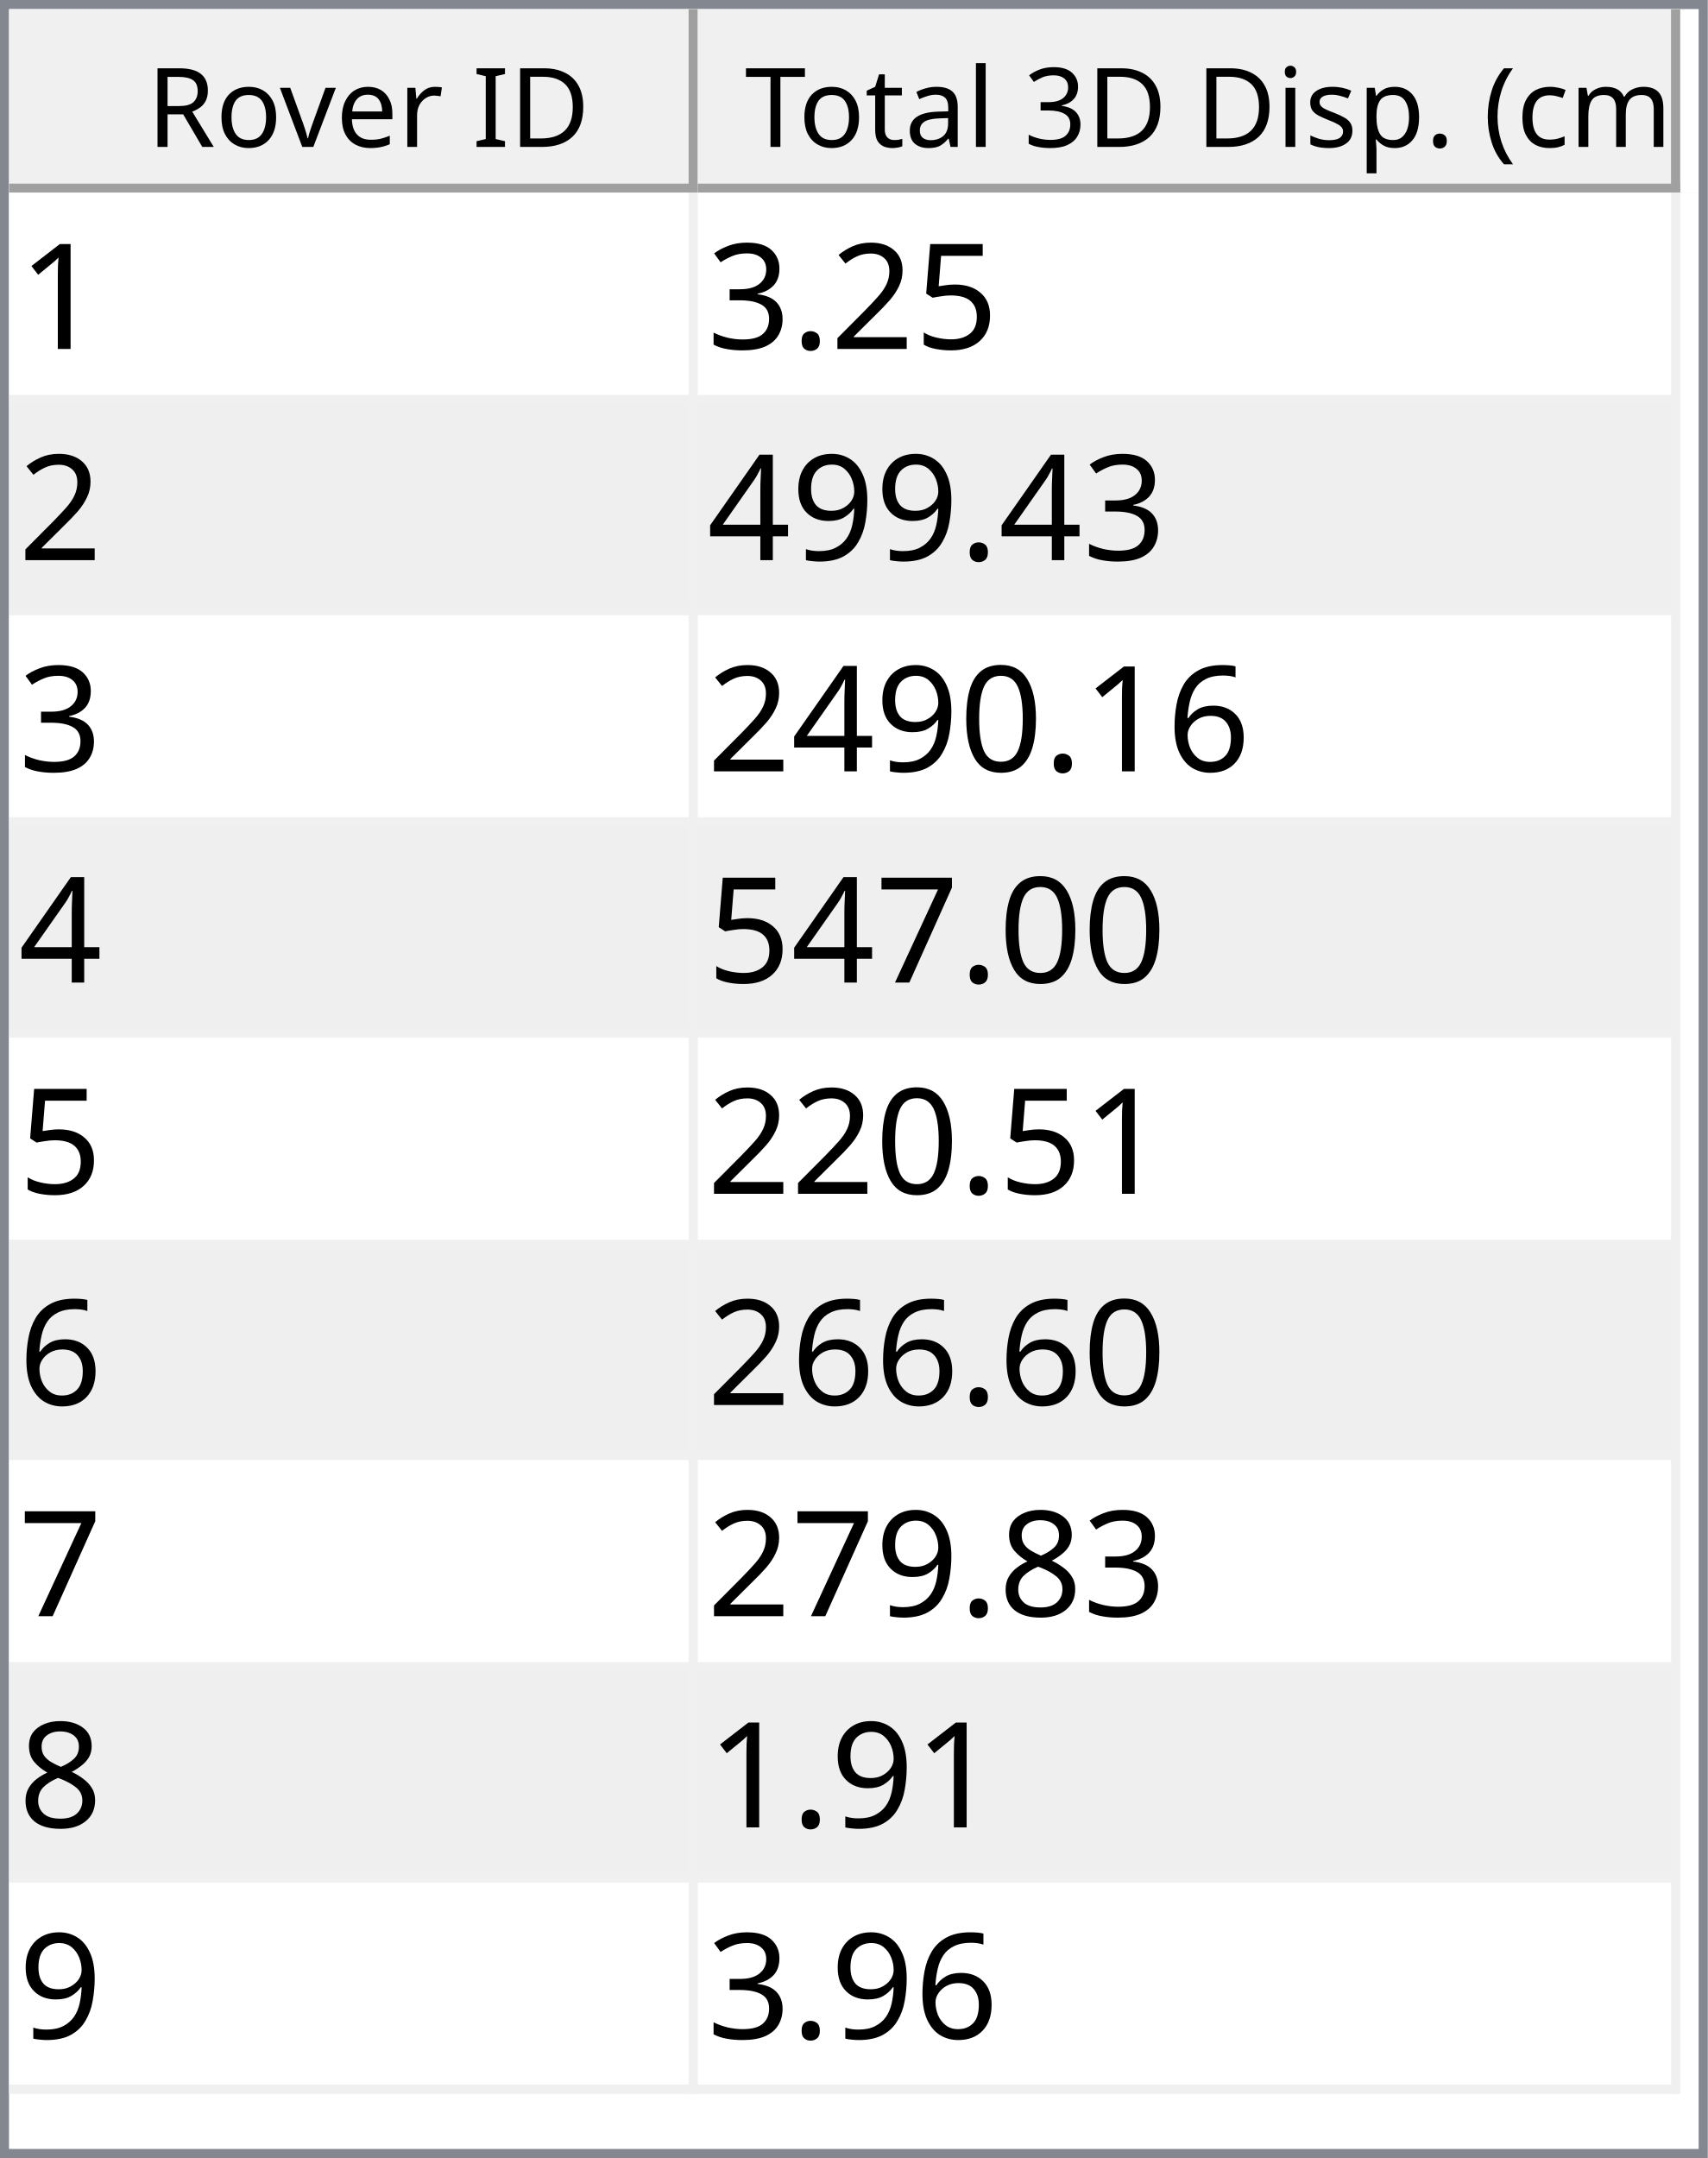
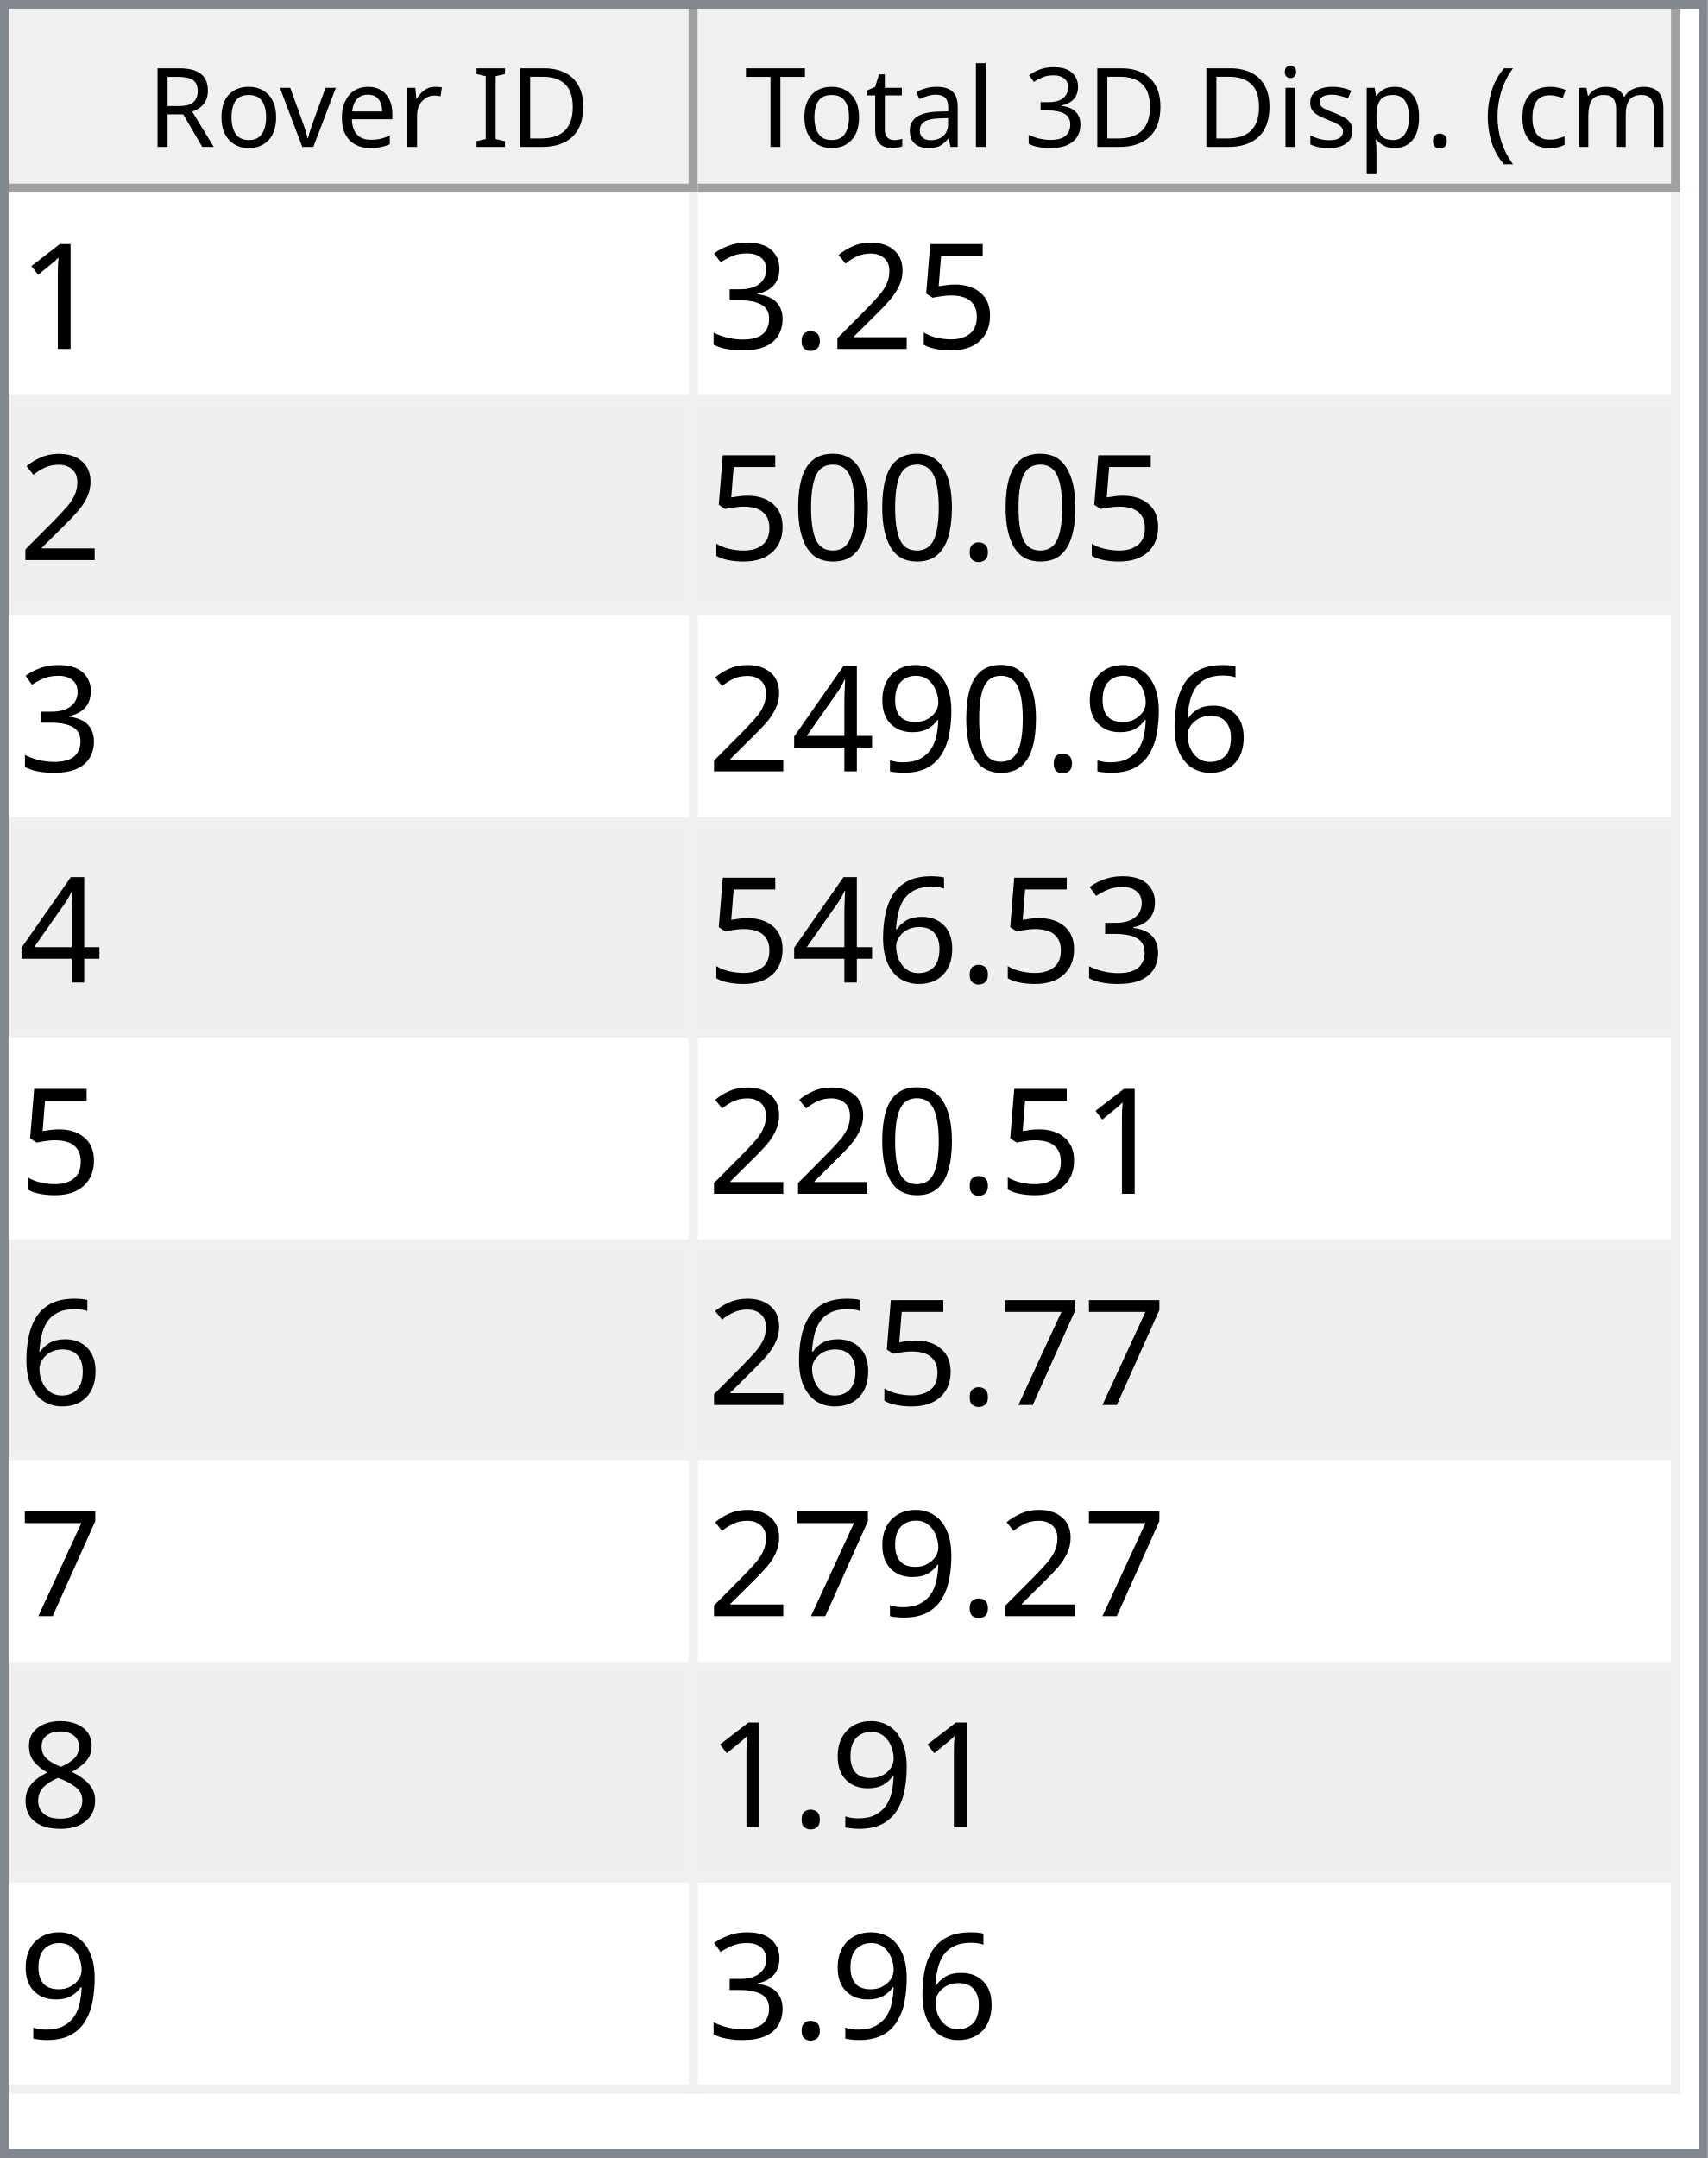
<svg xmlns="http://www.w3.org/2000/svg" style="fill-opacity:1; color-rendering:auto; color-interpolation:auto; text-rendering:auto; stroke:black; stroke-linecap:square; stroke-miterlimit:10; shape-rendering:auto; stroke-opacity:1; fill:black; stroke-dasharray:none; font-weight:normal; stroke-width:1; font-family:'Dialog'; font-style:normal; stroke-linejoin:miter; font-size:12px; stroke-dashoffset:0; image-rendering:auto;" width="186" height="235">
  <defs id="genericDefs" />
  <g>
    <defs id="defs1">
      <clipPath clipPathUnits="userSpaceOnUse" id="clipPath1">
        <path d="M0 0 L186 0 L186 235 L0 235 L0 0 Z" />
      </clipPath>
      <clipPath clipPathUnits="userSpaceOnUse" id="clipPath2">
        <path d="M0 0 L0 235 L186 235 L186 0 Z" />
      </clipPath>
      <clipPath clipPathUnits="userSpaceOnUse" id="clipPath3">
        <path d="M0 0 L0 20 L184 20 L184 0 Z" />
      </clipPath>
      <clipPath clipPathUnits="userSpaceOnUse" id="clipPath4">
        <path d="M0 0 L0 20 L75 20 L75 0 Z" />
      </clipPath>
      <clipPath clipPathUnits="userSpaceOnUse" id="clipPath5">
        <path d="M1 1 L1 19 L74 19 L74 1 Z" />
      </clipPath>
      <clipPath clipPathUnits="userSpaceOnUse" id="clipPath6">
        <path d="M0 0 L0 18 L73 18 L73 0 Z" />
      </clipPath>
      <clipPath clipPathUnits="userSpaceOnUse" id="clipPath7">
        <path d="M-0.5 -0.5 L-0.5 19.5 L74.5 19.5 L74.5 -0.5 Z" />
      </clipPath>
      <clipPath clipPathUnits="userSpaceOnUse" id="clipPath8">
        <path d="M0 0 L0 20 L107 20 L107 0 Z" />
      </clipPath>
      <clipPath clipPathUnits="userSpaceOnUse" id="clipPath9">
        <path d="M1 1 L1 19 L106 19 L106 1 Z" />
      </clipPath>
      <clipPath clipPathUnits="userSpaceOnUse" id="clipPath10">
        <path d="M0 0 L0 18 L105 18 L105 0 Z" />
      </clipPath>
      <clipPath clipPathUnits="userSpaceOnUse" id="clipPath11">
        <path d="M-0.5 -0.5 L-0.5 19.5 L106.5 19.5 L106.5 -0.5 Z" />
      </clipPath>
      <clipPath clipPathUnits="userSpaceOnUse" id="clipPath12">
        <path d="M0 0 L0 213 L184 213 L184 0 Z" />
      </clipPath>
      <clipPath clipPathUnits="userSpaceOnUse" id="clipPath13">
        <path d="M0 0 L0 207 L182 207 L182 0 Z" />
      </clipPath>
      <clipPath clipPathUnits="userSpaceOnUse" id="clipPath14">
        <path d="M-0.5 -0.5 L-0.5 206.5 L181.5 206.5 L181.5 -0.5 Z" />
      </clipPath>
      <clipPath clipPathUnits="userSpaceOnUse" id="clipPath15">
        <path d="M0 0 L0 22 L74 22 L74 0 Z" />
      </clipPath>
      <clipPath clipPathUnits="userSpaceOnUse" id="clipPath16">
        <path d="M0 0 L0 22 L106 22 L106 0 Z" />
      </clipPath>
      <font horiz-adv-x="64.551" id="font1">
        <font-face ascent="107.91" descent="25.098" units-per-em="100" style="font-style:normal; font-family:Segoe UI; font-weight:normal;" />
        <missing-glyph horiz-adv-x="64.551" d="M8.109 0 L8.109 68.266 L56.453 68.266 L56.453 0 L8.109 0 ZM15.328 7.234 L49.219 7.234 L49.219 61.031 L15.328 61.031 L15.328 7.234 Z" />
        <glyph unicode="D" horiz-adv-x="70.117" d="M9.188 0 L9.188 70.016 L28.516 70.016 Q65.531 70.016 65.531 35.891 Q65.531 19.672 55.25 9.836 Q44.969 0 27.734 0 L9.188 0 ZM17.391 62.594 L17.391 7.422 L27.828 7.422 Q41.609 7.422 49.273 14.797 Q56.938 22.172 56.938 35.688 Q56.938 62.594 28.328 62.594 L17.391 62.594 Z" />
        <glyph unicode="I" horiz-adv-x="26.611" d="M17.391 0 L9.188 0 L9.188 70.016 L17.391 70.016 L17.391 0 Z" />
        <glyph unicode=" " horiz-adv-x="27.393" d="" />
        <glyph unicode="r" horiz-adv-x="34.766" d="M34.188 41.891 Q32.078 43.5 28.125 43.5 Q23 43.5 19.555 38.672 Q16.109 33.844 16.109 25.484 L16.109 0 L8.109 0 L8.109 50 L16.109 50 L16.109 39.703 L16.312 39.703 Q18.016 44.969 21.531 47.922 Q25.047 50.875 29.391 50.875 Q32.516 50.875 34.188 50.203 L34.188 41.891 Z" />
        <glyph unicode="e" horiz-adv-x="52.295" d="M48.297 23 L12.984 23 Q13.188 14.656 17.484 10.109 Q21.781 5.562 29.297 5.562 Q37.75 5.562 44.828 11.141 L44.828 3.609 Q38.234 -1.172 27.391 -1.172 Q16.797 -1.172 10.742 5.641 Q4.688 12.453 4.688 24.812 Q4.688 36.469 11.305 43.82 Q17.922 51.172 27.734 51.172 Q37.547 51.172 42.922 44.828 Q48.297 38.484 48.297 27.203 L48.297 23 ZM40.094 29.781 Q40.047 36.719 36.75 40.578 Q33.453 44.438 27.594 44.438 Q21.922 44.438 17.969 40.383 Q14.016 36.328 13.094 29.781 L40.094 29.781 Z" />
        <glyph unicode="v" horiz-adv-x="47.9" d="M47.406 50 L27.484 0 L19.625 0 L0.688 50 L9.469 50 L22.172 13.672 Q23.578 9.672 23.922 6.688 L24.125 6.688 Q24.609 10.453 25.688 13.484 L38.969 50 L47.406 50 Z" />
        <glyph unicode="o" horiz-adv-x="58.594" d="M29 -1.172 Q17.922 -1.172 11.305 5.836 Q4.688 12.844 4.688 24.422 Q4.688 37.016 11.57 44.094 Q18.453 51.172 30.172 51.172 Q41.359 51.172 47.633 44.289 Q53.906 37.406 53.906 25.203 Q53.906 13.234 47.141 6.031 Q40.375 -1.172 29 -1.172 ZM29.594 44.438 Q21.875 44.438 17.383 39.188 Q12.891 33.938 12.891 24.703 Q12.891 15.828 17.43 10.695 Q21.969 5.562 29.594 5.562 Q37.359 5.562 41.531 10.594 Q45.703 15.625 45.703 24.906 Q45.703 34.281 41.531 39.359 Q37.359 44.438 29.594 44.438 Z" />
        <glyph unicode="R" horiz-adv-x="59.814" d="M59.375 0 L49.609 0 L37.891 19.625 Q36.281 22.359 34.766 24.289 Q33.25 26.219 31.664 27.438 Q30.078 28.656 28.25 29.219 Q26.422 29.781 24.125 29.781 L17.391 29.781 L17.391 0 L9.188 0 L9.188 70.016 L30.078 70.016 Q34.672 70.016 38.555 68.867 Q42.438 67.719 45.289 65.375 Q48.141 63.031 49.758 59.547 Q51.375 56.062 51.375 51.375 Q51.375 47.703 50.273 44.656 Q49.172 41.609 47.148 39.211 Q45.125 36.812 42.266 35.133 Q39.406 33.453 35.844 32.516 L35.844 32.328 Q37.594 31.547 38.891 30.547 Q40.188 29.547 41.359 28.18 Q42.531 26.812 43.68 25.078 Q44.828 23.344 46.234 21.047 L59.375 0 ZM17.391 62.594 L17.391 37.203 L28.516 37.203 Q31.594 37.203 34.203 38.133 Q36.812 39.062 38.719 40.797 Q40.625 42.531 41.703 45.047 Q42.781 47.562 42.781 50.688 Q42.781 56.297 39.141 59.445 Q35.5 62.594 28.609 62.594 L17.391 62.594 Z" />
        <glyph unicode=")" horiz-adv-x="30.176" d="M8.297 -15.922 L1.172 -15.922 Q16.406 2.344 16.406 26.812 Q16.406 51.469 1.078 70.016 L8.297 70.016 Q23.531 52.156 23.531 26.703 Q23.531 1.375 8.297 -15.922 Z" />
        <glyph unicode="m" horiz-adv-x="86.133" d="M79.109 0 L71.094 0 L71.094 28.719 Q71.094 37.016 68.531 40.727 Q65.969 44.438 59.906 44.438 Q54.781 44.438 51.195 39.75 Q47.609 35.062 47.609 28.516 L47.609 0 L39.594 0 L39.594 29.688 Q39.594 44.438 28.219 44.438 Q22.953 44.438 19.531 40.016 Q16.109 35.594 16.109 28.516 L16.109 0 L8.109 0 L8.109 50 L16.109 50 L16.109 42.094 L16.312 42.094 Q21.625 51.172 31.844 51.172 Q36.969 51.172 40.773 48.312 Q44.578 45.453 46 40.828 Q51.562 51.172 62.594 51.172 Q79.109 51.172 79.109 30.812 L79.109 0 Z" />
        <glyph unicode="c" horiz-adv-x="46.191" d="M42.188 2.297 Q36.422 -1.172 28.516 -1.172 Q17.828 -1.172 11.258 5.789 Q4.688 12.75 4.688 23.828 Q4.688 36.188 11.766 43.68 Q18.844 51.172 30.672 51.172 Q37.25 51.172 42.281 48.734 L42.281 40.531 Q36.719 44.438 30.375 44.438 Q22.703 44.438 17.797 38.945 Q12.891 33.453 12.891 24.516 Q12.891 15.719 17.508 10.641 Q22.125 5.562 29.891 5.562 Q36.422 5.562 42.188 9.906 L42.188 2.297 Z" />
        <glyph unicode="(" horiz-adv-x="30.176" d="M29.109 -15.922 L21.969 -15.922 Q6.844 1.375 6.844 26.703 Q6.844 52.156 21.969 70.016 L29.203 70.016 Q13.875 51.469 13.875 26.812 Q13.875 2.344 29.109 -15.922 Z" />
        <glyph unicode="." horiz-adv-x="21.68" d="M10.891 -1.078 Q8.641 -1.078 7.055 0.539 Q5.469 2.156 5.469 4.391 Q5.469 6.641 7.055 8.273 Q8.641 9.906 10.891 9.906 Q13.188 9.906 14.797 8.273 Q16.406 6.641 16.406 4.391 Q16.406 2.156 14.797 0.539 Q13.188 -1.078 10.891 -1.078 Z" />
        <glyph unicode="p" horiz-adv-x="58.789" d="M16.312 7.234 L16.109 7.234 L16.109 -23 L8.109 -23 L8.109 50 L16.109 50 L16.109 41.219 L16.312 41.219 Q22.219 51.172 33.594 51.172 Q43.266 51.172 48.688 44.461 Q54.109 37.75 54.109 26.469 Q54.109 13.922 48 6.375 Q41.891 -1.172 31.297 -1.172 Q21.578 -1.172 16.312 7.234 ZM16.109 27.391 L16.109 20.406 Q16.109 14.203 20.141 9.883 Q24.172 5.562 30.375 5.562 Q37.641 5.562 41.773 11.133 Q45.906 16.703 45.906 26.609 Q45.906 34.969 42.047 39.703 Q38.188 44.438 31.594 44.438 Q24.609 44.438 20.359 39.578 Q16.109 34.719 16.109 27.391 Z" />
        <glyph unicode="s" horiz-adv-x="42.432" d="M5.078 1.812 L5.078 10.406 Q11.625 5.562 19.484 5.562 Q30.031 5.562 30.031 12.594 Q30.031 14.594 29.125 15.992 Q28.219 17.391 26.68 18.461 Q25.141 19.531 23.07 20.383 Q21 21.234 18.609 22.172 Q15.281 23.484 12.766 24.828 Q10.25 26.172 8.57 27.859 Q6.891 29.547 6.031 31.695 Q5.172 33.844 5.172 36.719 Q5.172 40.234 6.789 42.945 Q8.406 45.656 11.086 47.484 Q13.766 49.312 17.211 50.242 Q20.656 51.172 24.312 51.172 Q30.812 51.172 35.938 48.922 L35.938 40.828 Q30.422 44.438 23.25 44.438 Q21 44.438 19.195 43.922 Q17.391 43.406 16.094 42.477 Q14.797 41.547 14.086 40.258 Q13.375 38.969 13.375 37.406 Q13.375 35.453 14.086 34.133 Q14.797 32.812 16.164 31.789 Q17.531 30.766 19.484 29.938 Q21.438 29.109 23.922 28.125 Q27.25 26.859 29.883 25.516 Q32.516 24.172 34.375 22.484 Q36.234 20.797 37.234 18.602 Q38.234 16.406 38.234 13.375 Q38.234 9.672 36.602 6.938 Q34.969 4.203 32.234 2.398 Q29.5 0.594 25.93 -0.289 Q22.359 -1.172 18.453 -1.172 Q10.75 -1.172 5.078 1.812 Z" />
        <glyph unicode="i" horiz-adv-x="24.219" d="M12.203 62.703 Q10.062 62.703 8.547 64.164 Q7.031 65.625 7.031 67.875 Q7.031 70.125 8.547 71.609 Q10.062 73.094 12.203 73.094 Q14.406 73.094 15.945 71.609 Q17.484 70.125 17.484 67.875 Q17.484 65.719 15.945 64.211 Q14.406 62.703 12.203 62.703 ZM16.109 0 L8.109 0 L8.109 50 L16.109 50 L16.109 0 Z" />
        <glyph unicode="3" horiz-adv-x="53.906" d="M46.531 19.828 Q46.531 15.094 44.75 11.211 Q42.969 7.328 39.719 4.57 Q36.469 1.812 31.93 0.297 Q27.391 -1.219 21.922 -1.219 Q11.922 -1.219 6 2.594 L6 11.188 Q13.094 5.609 22.219 5.609 Q25.875 5.609 28.828 6.539 Q31.781 7.469 33.906 9.227 Q36.031 10.984 37.18 13.477 Q38.328 15.969 38.328 19.094 Q38.328 32.812 18.797 32.812 L12.984 32.812 L12.984 39.594 L18.5 39.594 Q35.797 39.594 35.797 52.484 Q35.797 64.406 22.609 64.406 Q15.188 64.406 8.688 59.422 L8.688 67.188 Q15.375 71.188 24.609 71.188 Q29 71.188 32.57 69.969 Q36.141 68.75 38.68 66.555 Q41.219 64.359 42.609 61.281 Q44 58.203 44 54.5 Q44 40.672 30.031 36.719 L30.031 36.531 Q33.594 36.141 36.625 34.797 Q39.656 33.453 41.852 31.305 Q44.047 29.156 45.289 26.25 Q46.531 23.344 46.531 19.828 Z" />
        <glyph unicode="l" horiz-adv-x="24.219" d="M16.109 0 L8.109 0 L8.109 74.031 L16.109 74.031 L16.109 0 Z" />
        <glyph unicode="a" horiz-adv-x="50.879" d="M43.891 0 L35.891 0 L35.891 7.812 L35.688 7.812 Q30.469 -1.172 20.312 -1.172 Q12.844 -1.172 8.617 2.781 Q4.391 6.734 4.391 13.281 Q4.391 27.297 20.906 29.594 L35.891 31.688 Q35.891 44.438 25.594 44.438 Q16.547 44.438 9.281 38.281 L9.281 46.484 Q16.656 51.172 26.266 51.172 Q43.891 51.172 43.891 32.516 L43.891 0 ZM35.891 25.297 L23.828 23.641 Q18.266 22.859 15.43 20.875 Q12.594 18.891 12.594 13.875 Q12.594 10.203 15.211 7.883 Q17.828 5.562 22.172 5.562 Q28.125 5.562 32.008 9.742 Q35.891 13.922 35.891 20.312 L35.891 25.297 Z" />
        <glyph unicode="t" horiz-adv-x="33.887" d="M31.297 0.484 Q28.469 -1.078 23.828 -1.078 Q10.688 -1.078 10.688 13.578 L10.688 43.172 L2.094 43.172 L2.094 50 L10.688 50 L10.688 62.203 L18.703 64.797 L18.703 50 L31.297 50 L31.297 43.172 L18.703 43.172 L18.703 14.984 Q18.703 9.969 20.414 7.82 Q22.125 5.672 26.078 5.672 Q29.109 5.672 31.297 7.328 L31.297 0.484 Z" />
        <glyph unicode="T" horiz-adv-x="52.393" d="M50.594 62.594 L30.375 62.594 L30.375 0 L22.172 0 L22.172 62.594 L2 62.594 L2 70.016 L50.594 70.016 L50.594 62.594 Z" />
      </font>
      <font horiz-adv-x="75.0" id="font2">
        <font-face ascent="100.537" descent="21.973" units-per-em="100" style="font-style:normal; font-family:sans-serif; font-weight:normal;" />
        <missing-glyph horiz-adv-x="75.0" d="M12.5 0 L12.5 62.5 L62.5 62.5 L62.5 0 L12.5 0 ZM14.062 1.562 L60.938 1.562 L60.938 60.938 L14.062 60.938 L14.062 1.562 Z" />
        <glyph unicode="1" horiz-adv-x="55.615" d="M37.25 0 L28.469 0 L28.469 56 Q25.297 52.984 20.141 49.953 Q14.984 46.922 10.891 45.406 L10.891 53.906 Q18.266 57.375 23.781 62.305 Q29.297 67.234 31.594 71.875 L37.25 71.875 L37.25 0 Z" />
        <glyph unicode="5" horiz-adv-x="55.615" d="M4.156 18.75 L13.375 19.531 Q14.406 12.797 18.141 9.398 Q21.875 6 27.156 6 Q33.5 6 37.891 10.789 Q42.281 15.578 42.281 23.484 Q42.281 31 38.062 35.352 Q33.844 39.703 27 39.703 Q22.75 39.703 19.336 37.773 Q15.922 35.844 13.969 32.766 L5.719 33.844 L12.641 70.609 L48.25 70.609 L48.25 62.203 L19.672 62.203 L15.828 42.969 Q22.266 47.469 29.344 47.469 Q38.719 47.469 45.164 40.969 Q51.609 34.469 51.609 24.266 Q51.609 14.547 45.953 7.469 Q39.062 -1.219 27.156 -1.219 Q17.391 -1.219 11.211 4.25 Q5.031 9.719 4.156 18.75 Z" />
        <glyph unicode="2" horiz-adv-x="55.615" d="M50.344 8.453 L50.344 0 L3.031 0 Q2.938 3.172 4.047 6.109 Q5.859 10.938 9.836 15.625 Q13.812 20.312 21.344 26.469 Q33.016 36.031 37.117 41.625 Q41.219 47.219 41.219 52.203 Q41.219 57.422 37.477 61.008 Q33.734 64.594 27.734 64.594 Q21.391 64.594 17.578 60.789 Q13.766 56.984 13.719 50.25 L4.688 51.172 Q5.609 61.281 11.664 66.578 Q17.719 71.875 27.938 71.875 Q38.234 71.875 44.242 66.164 Q50.25 60.453 50.25 52 Q50.25 47.703 48.492 43.555 Q46.734 39.406 42.656 34.812 Q38.578 30.219 29.109 22.219 Q21.188 15.578 18.945 13.211 Q16.703 10.844 15.234 8.453 L50.344 8.453 Z" />
        <glyph unicode="." horiz-adv-x="27.783" d="M9.078 0 L9.078 10.016 L19.094 10.016 L19.094 0 L9.078 0 Z" />
        <glyph unicode="3" horiz-adv-x="55.615" d="M4.203 18.891 L12.984 20.062 Q14.5 12.594 18.141 9.297 Q21.781 6 27 6 Q33.203 6 37.477 10.297 Q41.75 14.594 41.75 20.953 Q41.75 27 37.797 30.93 Q33.844 34.859 27.734 34.859 Q25.25 34.859 21.531 33.891 L22.516 41.609 Q23.391 41.5 23.922 41.5 Q29.547 41.5 34.039 44.43 Q38.531 47.359 38.531 53.469 Q38.531 58.297 35.258 61.477 Q31.984 64.656 26.812 64.656 Q21.688 64.656 18.266 61.43 Q14.844 58.203 13.875 51.766 L5.078 53.328 Q6.688 62.156 12.398 67.016 Q18.109 71.875 26.609 71.875 Q32.469 71.875 37.398 69.359 Q42.328 66.844 44.945 62.5 Q47.562 58.156 47.562 53.266 Q47.562 48.641 45.07 44.828 Q42.578 41.016 37.703 38.766 Q44.047 37.312 47.562 32.695 Q51.078 28.078 51.078 21.141 Q51.078 11.766 44.242 5.25 Q37.406 -1.266 26.953 -1.266 Q17.531 -1.266 11.305 4.352 Q5.078 9.969 4.203 18.891 Z" />
+         <glyph unicode="0" horiz-adv-x="55.615" d="M4.156 35.297 Q4.156 48 6.766 55.742 Q9.375 63.484 14.523 67.68 Q19.672 71.875 27.484 71.875 Q33.25 71.875 37.594 69.555 Q41.938 67.234 44.773 62.867 Q47.609 58.5 49.219 52.227 Q50.828 45.953 50.828 35.297 Q50.828 22.703 48.242 14.969 Q45.656 7.234 40.508 3.008 Q35.359 -1.219 27.484 -1.219 Q17.141 -1.219 11.234 6.203 Q4.156 15.141 4.156 35.297 ZM13.188 35.297 Q13.188 17.672 17.312 11.836 Q21.438 6 27.484 6 Q33.547 6 37.672 11.859 Q41.797 17.719 41.797 35.297 Q41.797 52.984 37.672 58.789 Q33.547 64.594 27.391 64.594 Q21.344 64.594 17.719 59.469 Q13.188 52.938 13.188 35.297 Z" />
+         <glyph unicode="6" horiz-adv-x="55.615" d="M49.75 54.047 L41.016 53.375 Q39.844 58.547 37.703 60.891 Q34.125 64.656 28.906 64.656 Q24.703 64.656 21.531 62.312 Q17.391 59.281 14.992 53.469 Q12.594 47.656 12.5 36.922 Q15.672 41.75 20.266 44.094 Q24.859 46.438 29.891 46.438 Q38.672 46.438 44.852 39.969 Q51.031 33.5 51.031 23.25 Q51.031 16.5 48.125 10.719 Q45.219 4.938 40.141 1.859 Q35.062 -1.219 28.609 -1.219 Q17.625 -1.219 10.695 6.859 Q3.766 14.938 3.766 33.5 Q3.766 54.25 11.422 63.672 Q18.109 71.875 29.438 71.875 Q37.891 71.875 43.289 67.141 Q48.688 62.406 49.75 54.047 ZM13.875 23.188 Q13.875 18.656 15.797 14.508 Q17.719 10.359 21.188 8.18 Q24.656 6 28.469 6 Q34.031 6 38.039 10.492 Q42.047 14.984 42.047 22.703 Q42.047 30.125 38.086 34.398 Q34.125 38.672 28.125 38.672 Q22.172 38.672 18.023 34.398 Q13.875 30.125 13.875 23.188 Z" />
        <glyph unicode="9" horiz-adv-x="55.615" d="M5.469 16.547 L13.922 17.328 Q14.984 11.375 18.016 8.688 Q21.047 6 25.781 6 Q29.828 6 32.883 7.859 Q35.938 9.719 37.891 12.82 Q39.844 15.922 41.164 21.195 Q42.484 26.469 42.484 31.938 Q42.484 32.516 42.438 33.688 Q39.797 29.5 35.234 26.883 Q30.672 24.266 25.344 24.266 Q16.453 24.266 10.305 30.711 Q4.156 37.156 4.156 47.703 Q4.156 58.594 10.578 65.234 Q17 71.875 26.656 71.875 Q33.641 71.875 39.43 68.117 Q45.219 64.359 48.219 57.398 Q51.219 50.438 51.219 37.25 Q51.219 23.531 48.242 15.406 Q45.266 7.281 39.383 3.031 Q33.5 -1.219 25.594 -1.219 Q17.188 -1.219 11.867 3.445 Q6.547 8.109 5.469 16.547 ZM41.453 48.141 Q41.453 55.719 37.43 60.156 Q33.406 64.594 27.734 64.594 Q21.875 64.594 17.531 59.812 Q13.188 55.031 13.188 47.406 Q13.188 40.578 17.312 36.305 Q21.438 32.031 27.484 32.031 Q33.594 32.031 37.523 36.305 Q41.453 40.578 41.453 48.141 Z" />
        <glyph unicode="4" horiz-adv-x="55.615" d="M32.328 0 L32.328 17.141 L1.266 17.141 L1.266 25.203 L33.938 71.578 L41.109 71.578 L41.109 25.203 L50.781 25.203 L50.781 17.141 L41.109 17.141 L41.109 0 L32.328 0 ZM32.328 25.203 L32.328 57.469 L9.906 25.203 L32.328 25.203 Z" />
-         <glyph unicode="6" horiz-adv-x="55.615" d="M49.75 54.047 L41.016 53.375 Q39.844 58.547 37.703 60.891 Q34.125 64.656 28.906 64.656 Q24.703 64.656 21.531 62.312 Q17.391 59.281 14.992 53.469 Q12.594 47.656 12.5 36.922 Q15.672 41.75 20.266 44.094 Q24.859 46.438 29.891 46.438 Q38.672 46.438 44.852 39.969 Q51.031 33.5 51.031 23.25 Q51.031 16.5 48.125 10.719 Q45.219 4.938 40.141 1.859 Q35.062 -1.219 28.609 -1.219 Q17.625 -1.219 10.695 6.859 Q3.766 14.938 3.766 33.5 Q3.766 54.25 11.422 63.672 Q18.109 71.875 29.438 71.875 Q37.891 71.875 43.289 67.141 Q48.688 62.406 49.75 54.047 ZM13.875 23.188 Q13.875 18.656 15.797 14.508 Q17.719 10.359 21.188 8.18 Q24.656 6 28.469 6 Q34.031 6 38.039 10.492 Q42.047 14.984 42.047 22.703 Q42.047 30.125 38.086 34.398 Q34.125 38.672 28.125 38.672 Q22.172 38.672 18.023 34.398 Q13.875 30.125 13.875 23.188 Z" />
-         <glyph unicode="0" horiz-adv-x="55.615" d="M4.156 35.297 Q4.156 48 6.766 55.742 Q9.375 63.484 14.523 67.68 Q19.672 71.875 27.484 71.875 Q33.25 71.875 37.594 69.555 Q41.938 67.234 44.773 62.867 Q47.609 58.5 49.219 52.227 Q50.828 45.953 50.828 35.297 Q50.828 22.703 48.242 14.969 Q45.656 7.234 40.508 3.008 Q35.359 -1.219 27.484 -1.219 Q17.141 -1.219 11.234 6.203 Q4.156 15.141 4.156 35.297 ZM13.188 35.297 Q13.188 17.672 17.312 11.836 Q21.438 6 27.484 6 Q33.547 6 37.672 11.859 Q41.797 17.719 41.797 35.297 Q41.797 52.984 37.672 58.789 Q33.547 64.594 27.391 64.594 Q21.344 64.594 17.719 59.469 Q13.188 52.938 13.188 35.297 Z" />
        <glyph unicode="7" horiz-adv-x="55.615" d="M4.734 62.203 L4.734 70.656 L51.078 70.656 L51.078 63.812 Q44.234 56.547 37.523 44.484 Q30.812 32.422 27.156 19.672 Q24.516 10.688 23.781 0 L14.75 0 Q14.891 8.453 18.062 20.414 Q21.234 32.375 27.172 43.484 Q33.109 54.594 39.797 62.203 L4.734 62.203 Z" />
        <glyph unicode="8" horiz-adv-x="55.615" d="M17.672 38.812 Q12.203 40.828 9.57 44.539 Q6.938 48.25 6.938 53.422 Q6.938 61.234 12.555 66.555 Q18.172 71.875 27.484 71.875 Q36.859 71.875 42.578 66.43 Q48.297 60.984 48.297 53.172 Q48.297 48.188 45.68 44.508 Q43.062 40.828 37.75 38.812 Q44.344 36.672 47.781 31.883 Q51.219 27.094 51.219 20.453 Q51.219 11.281 44.727 5.031 Q38.234 -1.219 27.641 -1.219 Q17.047 -1.219 10.547 5.055 Q4.047 11.328 4.047 20.703 Q4.047 27.688 7.594 32.398 Q11.141 37.109 17.672 38.812 ZM15.922 53.719 Q15.922 48.641 19.195 45.414 Q22.469 42.188 27.688 42.188 Q32.766 42.188 36.016 45.383 Q39.266 48.578 39.266 53.219 Q39.266 58.062 35.914 61.359 Q32.562 64.656 27.594 64.656 Q22.562 64.656 19.242 61.43 Q15.922 58.203 15.922 53.719 ZM13.094 20.656 Q13.094 16.891 14.875 13.375 Q16.656 9.859 20.172 7.93 Q23.688 6 27.734 6 Q34.031 6 38.133 10.055 Q42.234 14.109 42.234 20.359 Q42.234 26.703 38.016 30.859 Q33.797 35.016 27.438 35.016 Q21.234 35.016 17.164 30.914 Q13.094 26.812 13.094 20.656 Z" />
      </font>
    </defs>
    <g style="fill:white; stroke:white;">
      <rect x="0" y="0" width="186" style="clip-path:url(#clipPath1); stroke:none;" height="235" />
    </g>
    <g style="fill:white; text-rendering:optimizeSpeed; color-rendering:optimizeSpeed; image-rendering:optimizeSpeed; shape-rendering:crispEdges; stroke:white; color-interpolation:sRGB;">
      <rect x="0" width="186" height="235" y="0" style="stroke:none;" />
      <path style="stroke:none;" d="M0 235 L186 235 L186 0 L0 0 Z" />
    </g>
    <g style="fill:rgb(240,240,240); font-family:'Segoe UI'; stroke:rgb(240,240,240);">
      <rect x="0" y="0" width="186" style="clip-path:url(#clipPath2); stroke:none;" height="235" />
    </g>
    <g style="fill:rgb(130,135,144); font-family:'Segoe UI'; stroke:rgb(130,135,144);">
      <path d="M0 0 L186 0 L186 235 L0 235 L0 0 ZM1 1 L185 1 L185 234 L1 234 L1 1 Z" style="fill-rule:evenodd; clip-path:url(#clipPath2); stroke:none;" />
    </g>
    <g style="fill:white; font-family:'Segoe UI'; stroke:white;" transform="translate(1,1)">
      <rect x="0" y="0" width="184" style="clip-path:url(#clipPath3); stroke:none;" height="20" />
    </g>
    <g style="fill:rgb(240,240,240); font-family:'Segoe UI'; stroke:rgb(240,240,240);" transform="translate(1,1)">
      <rect x="0" y="0" width="75" style="clip-path:url(#clipPath4); stroke:none;" height="20" />
    </g>
    <g style="font-family:'Segoe UI';" transform="translate(2,2)">
      <text x="14" xml:space="preserve" y="14" style="clip-path:url(#clipPath6); stroke:none;">Rover ID</text>
    </g>
    <g style="fill:rgb(160,160,160); font-family:'Segoe UI'; stroke:rgb(160,160,160); stroke-linejoin:bevel;" transform="translate(1.5,1.5)">
      <line x1="74" x2="74" y1="0" style="fill:none; clip-path:url(#clipPath7);" y2="19" />
    </g>
    <g style="fill:rgb(160,160,160); font-family:'Segoe UI'; stroke:rgb(160,160,160); stroke-linejoin:bevel;" transform="matrix(1,0,0,1,1,1) translate(0.5,0.5)">
      <line x1="0" x2="74" y1="19" style="fill:none; clip-path:url(#clipPath7);" y2="19" />
    </g>
    <g style="fill:rgb(240,240,240); font-family:'Segoe UI'; stroke:rgb(240,240,240);" transform="translate(76,1)">
      <rect x="0" y="0" width="107" style="clip-path:url(#clipPath8); stroke:none;" height="20" />
    </g>
    <g style="font-family:'Segoe UI';" transform="translate(77,2)">
      <text x="1" xml:space="preserve" y="14" style="clip-path:url(#clipPath10); stroke:none;"> Total 3D Disp. (cm)</text>
    </g>
    <g style="fill:rgb(160,160,160); font-family:'Segoe UI'; stroke:rgb(160,160,160); stroke-linejoin:bevel;" transform="translate(76.5,1.5)">
      <line x1="106" x2="106" y1="0" style="fill:none; clip-path:url(#clipPath11);" y2="19" />
    </g>
    <g style="fill:rgb(160,160,160); font-family:'Segoe UI'; stroke:rgb(160,160,160); stroke-linejoin:bevel;" transform="matrix(1,0,0,1,76,1) translate(0.5,0.5)">
      <line x1="0" x2="106" y1="19" style="fill:none; clip-path:url(#clipPath11);" y2="19" />
    </g>
    <g style="fill:white; font-family:'Segoe UI'; stroke:white;" transform="translate(1,21)">
      <rect x="0" y="0" width="184" style="clip-path:url(#clipPath12); stroke:none;" height="213" />
    </g>
    <g style="fill:rgb(240,240,240); font-size:16px; font-family:sans-serif; stroke:rgb(240,240,240);" transform="translate(1,21)">
      <rect x="0" y="0" width="182" style="clip-path:url(#clipPath13); stroke:none;" height="207" />
      <line transform="translate(0.5,0.5)" x1="0" x2="181" y1="22" style="clip-path:url(#clipPath14); fill:none; stroke-linejoin:bevel;" y2="22" />
    </g>
    <g transform="matrix(1,0,0,1,1,21) translate(0.5,0.5)" style="fill:rgb(240,240,240); font-size:16px; font-family:sans-serif; stroke:rgb(240,240,240); stroke-linejoin:bevel;">
      <line x1="0" x2="181" y1="45" style="fill:none; clip-path:url(#clipPath14);" y2="45" />
    </g>
    <g transform="matrix(1,0,0,1,1,21) translate(0.5,0.5)" style="fill:rgb(240,240,240); font-size:16px; font-family:sans-serif; stroke:rgb(240,240,240); stroke-linejoin:bevel;">
      <line x1="0" x2="181" y1="68" style="fill:none; clip-path:url(#clipPath14);" y2="68" />
    </g>
    <g transform="matrix(1,0,0,1,1,21) translate(0.5,0.5)" style="fill:rgb(240,240,240); font-size:16px; font-family:sans-serif; stroke:rgb(240,240,240); stroke-linejoin:bevel;">
      <line x1="0" x2="181" y1="91" style="fill:none; clip-path:url(#clipPath14);" y2="91" />
    </g>
    <g transform="matrix(1,0,0,1,1,21) translate(0.5,0.5)" style="fill:rgb(240,240,240); font-size:16px; font-family:sans-serif; stroke:rgb(240,240,240); stroke-linejoin:bevel;">
      <line x1="0" x2="181" y1="114" style="fill:none; clip-path:url(#clipPath14);" y2="114" />
    </g>
    <g transform="matrix(1,0,0,1,1,21) translate(0.5,0.5)" style="fill:rgb(240,240,240); font-size:16px; font-family:sans-serif; stroke:rgb(240,240,240); stroke-linejoin:bevel;">
      <line x1="0" x2="181" y1="137" style="fill:none; clip-path:url(#clipPath14);" y2="137" />
    </g>
    <g transform="matrix(1,0,0,1,1,21) translate(0.5,0.5)" style="fill:rgb(240,240,240); font-size:16px; font-family:sans-serif; stroke:rgb(240,240,240); stroke-linejoin:bevel;">
      <line x1="0" x2="181" y1="160" style="fill:none; clip-path:url(#clipPath14);" y2="160" />
    </g>
    <g transform="matrix(1,0,0,1,1,21) translate(0.5,0.5)" style="fill:rgb(240,240,240); font-size:16px; font-family:sans-serif; stroke:rgb(240,240,240); stroke-linejoin:bevel;">
      <line x1="0" x2="181" y1="183" style="fill:none; clip-path:url(#clipPath14);" y2="183" />
    </g>
    <g transform="matrix(1,0,0,1,1,21) translate(0.5,0.5)" style="fill:rgb(240,240,240); font-size:16px; font-family:sans-serif; stroke:rgb(240,240,240); stroke-linejoin:bevel;">
      <line x1="0" x2="181" y1="206" style="fill:none; clip-path:url(#clipPath14);" y2="206" />
    </g>
    <g transform="matrix(1,0,0,1,1,21) translate(0.5,0.5)" style="fill:rgb(240,240,240); font-size:16px; font-family:sans-serif; stroke:rgb(240,240,240); stroke-linejoin:bevel;">
      <line x1="74" x2="74" y1="0" style="fill:none; clip-path:url(#clipPath14);" y2="206" />
    </g>
    <g transform="matrix(1,0,0,1,1,21) translate(0.5,0.5)" style="fill:rgb(240,240,240); font-size:16px; font-family:sans-serif; stroke:rgb(240,240,240); stroke-linejoin:bevel;">
      <line x1="181" x2="181" y1="0" style="fill:none; clip-path:url(#clipPath14);" y2="206" />
    </g>
    <g style="fill:white; font-size:16px; font-family:sans-serif; stroke:white;" transform="matrix(1,0,0,1,1,21)">
      <rect x="0" y="0" width="74" style="clip-path:url(#clipPath15); stroke:none;" height="22" />
      <text x="1" y="17" style="fill:black; clip-path:url(#clipPath15); stroke:none;" xml:space="preserve">1</text>
    </g>
    <g style="fill:white; font-size:16px; font-family:sans-serif; stroke:white;" transform="matrix(1,0,0,1,1,21) translate(75,0)">
      <rect x="0" y="0" width="106" style="clip-path:url(#clipPath16); stroke:none;" height="22" />
      <text x="1" y="17" style="fill:black; clip-path:url(#clipPath16); stroke:none;" xml:space="preserve">3.25</text>
    </g>
    <g style="fill:rgb(239,239,239); font-size:16px; font-family:sans-serif; stroke:rgb(239,239,239);" transform="matrix(1,0,0,1,1,21) translate(0,23)">
      <rect x="0" y="0" width="74" style="clip-path:url(#clipPath15); stroke:none;" height="22" />
      <text x="1" y="17" style="fill:black; clip-path:url(#clipPath15); stroke:none;" xml:space="preserve">2</text>
    </g>
    <g style="fill:rgb(239,239,239); font-size:16px; font-family:sans-serif; stroke:rgb(239,239,239);" transform="matrix(1,0,0,1,1,21) translate(75,23)">
      <rect x="0" y="0" width="106" style="clip-path:url(#clipPath16); stroke:none;" height="22" />
-       <text x="1" y="17" style="fill:black; clip-path:url(#clipPath16); stroke:none;" xml:space="preserve">499.43</text>
+       <text x="1" y="17" style="fill:black; clip-path:url(#clipPath16); stroke:none;" xml:space="preserve">500.05</text>
    </g>
    <g style="fill:white; font-size:16px; font-family:sans-serif; stroke:white;" transform="matrix(1,0,0,1,1,21) translate(0,46)">
      <rect x="0" y="0" width="74" style="clip-path:url(#clipPath15); stroke:none;" height="22" />
      <text x="1" y="17" style="fill:black; clip-path:url(#clipPath15); stroke:none;" xml:space="preserve">3</text>
    </g>
    <g style="fill:white; font-size:16px; font-family:sans-serif; stroke:white;" transform="matrix(1,0,0,1,1,21) translate(75,46)">
      <rect x="0" y="0" width="106" style="clip-path:url(#clipPath16); stroke:none;" height="22" />
-       <text x="1" y="17" style="fill:black; clip-path:url(#clipPath16); stroke:none;" xml:space="preserve">2490.16</text>
+       <text x="1" y="17" style="fill:black; clip-path:url(#clipPath16); stroke:none;" xml:space="preserve">2490.96</text>
    </g>
    <g style="fill:rgb(239,239,239); font-size:16px; font-family:sans-serif; stroke:rgb(239,239,239);" transform="matrix(1,0,0,1,1,21) translate(0,69)">
      <rect x="0" y="0" width="74" style="clip-path:url(#clipPath15); stroke:none;" height="22" />
      <text x="1" y="17" style="fill:black; clip-path:url(#clipPath15); stroke:none;" xml:space="preserve">4</text>
    </g>
    <g style="fill:rgb(239,239,239); font-size:16px; font-family:sans-serif; stroke:rgb(239,239,239);" transform="matrix(1,0,0,1,1,21) translate(75,69)">
      <rect x="0" y="0" width="106" style="clip-path:url(#clipPath16); stroke:none;" height="22" />
-       <text x="1" y="17" style="fill:black; clip-path:url(#clipPath16); stroke:none;" xml:space="preserve">547.00</text>
+       <text x="1" y="17" style="fill:black; clip-path:url(#clipPath16); stroke:none;" xml:space="preserve">546.53</text>
    </g>
    <g style="fill:white; font-size:16px; font-family:sans-serif; stroke:white;" transform="matrix(1,0,0,1,1,21) translate(0,92)">
      <rect x="0" y="0" width="74" style="clip-path:url(#clipPath15); stroke:none;" height="22" />
      <text x="1" y="17" style="fill:black; clip-path:url(#clipPath15); stroke:none;" xml:space="preserve">5</text>
    </g>
    <g style="fill:white; font-size:16px; font-family:sans-serif; stroke:white;" transform="matrix(1,0,0,1,1,21) translate(75,92)">
      <rect x="0" y="0" width="106" style="clip-path:url(#clipPath16); stroke:none;" height="22" />
      <text x="1" y="17" style="fill:black; clip-path:url(#clipPath16); stroke:none;" xml:space="preserve">220.51</text>
    </g>
    <g style="fill:rgb(239,239,239); font-size:16px; font-family:sans-serif; stroke:rgb(239,239,239);" transform="matrix(1,0,0,1,1,21) translate(0,115)">
      <rect x="0" y="0" width="74" style="clip-path:url(#clipPath15); stroke:none;" height="22" />
      <text x="1" y="17" style="fill:black; clip-path:url(#clipPath15); stroke:none;" xml:space="preserve">6</text>
    </g>
    <g style="fill:rgb(239,239,239); font-size:16px; font-family:sans-serif; stroke:rgb(239,239,239);" transform="matrix(1,0,0,1,1,21) translate(75,115)">
      <rect x="0" y="0" width="106" style="clip-path:url(#clipPath16); stroke:none;" height="22" />
-       <text x="1" y="17" style="fill:black; clip-path:url(#clipPath16); stroke:none;" xml:space="preserve">266.60</text>
+       <text x="1" y="17" style="fill:black; clip-path:url(#clipPath16); stroke:none;" xml:space="preserve">265.77</text>
    </g>
    <g style="fill:white; font-size:16px; font-family:sans-serif; stroke:white;" transform="matrix(1,0,0,1,1,21) translate(0,138)">
      <rect x="0" y="0" width="74" style="clip-path:url(#clipPath15); stroke:none;" height="22" />
      <text x="1" y="17" style="fill:black; clip-path:url(#clipPath15); stroke:none;" xml:space="preserve">7</text>
    </g>
    <g style="fill:white; font-size:16px; font-family:sans-serif; stroke:white;" transform="matrix(1,0,0,1,1,21) translate(75,138)">
      <rect x="0" y="0" width="106" style="clip-path:url(#clipPath16); stroke:none;" height="22" />
-       <text x="1" y="17" style="fill:black; clip-path:url(#clipPath16); stroke:none;" xml:space="preserve">279.83</text>
+       <text x="1" y="17" style="fill:black; clip-path:url(#clipPath16); stroke:none;" xml:space="preserve">279.27</text>
    </g>
    <g style="fill:rgb(239,239,239); font-size:16px; font-family:sans-serif; stroke:rgb(239,239,239);" transform="matrix(1,0,0,1,1,21) translate(0,161)">
      <rect x="0" y="0" width="74" style="clip-path:url(#clipPath15); stroke:none;" height="22" />
      <text x="1" y="17" style="fill:black; clip-path:url(#clipPath15); stroke:none;" xml:space="preserve">8</text>
    </g>
    <g style="fill:rgb(239,239,239); font-size:16px; font-family:sans-serif; stroke:rgb(239,239,239);" transform="matrix(1,0,0,1,1,21) translate(75,161)">
      <rect x="0" y="0" width="106" style="clip-path:url(#clipPath16); stroke:none;" height="22" />
      <text x="1" y="17" style="fill:black; clip-path:url(#clipPath16); stroke:none;" xml:space="preserve">1.91</text>
    </g>
    <g style="fill:white; font-size:16px; font-family:sans-serif; stroke:white;" transform="matrix(1,0,0,1,1,21) translate(0,184)">
      <rect x="0" y="0" width="74" style="clip-path:url(#clipPath15); stroke:none;" height="22" />
      <text x="1" y="17" style="fill:black; clip-path:url(#clipPath15); stroke:none;" xml:space="preserve">9</text>
    </g>
    <g style="fill:white; font-size:16px; font-family:sans-serif; stroke:white;" transform="matrix(1,0,0,1,1,21) translate(75,184)">
      <rect x="0" y="0" width="106" style="clip-path:url(#clipPath16); stroke:none;" height="22" />
      <text x="1" y="17" style="fill:black; clip-path:url(#clipPath16); stroke:none;" xml:space="preserve">3.96</text>
    </g>
  </g>
</svg>
